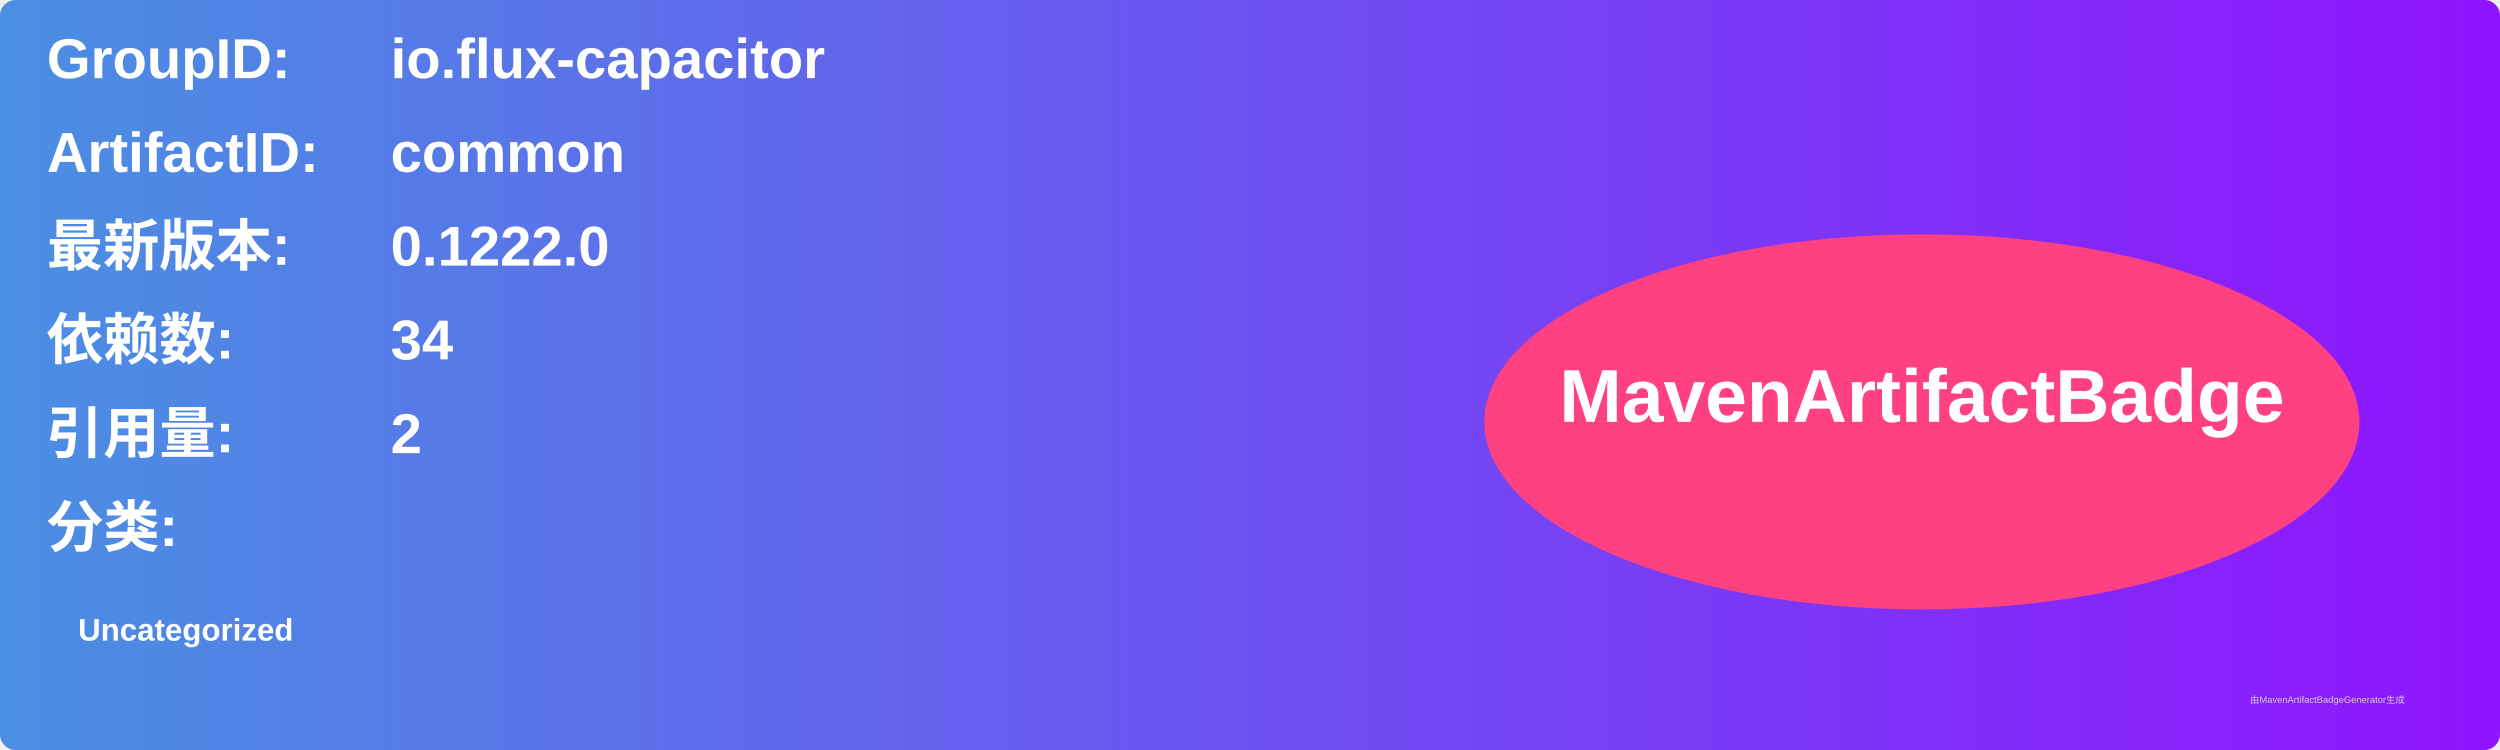
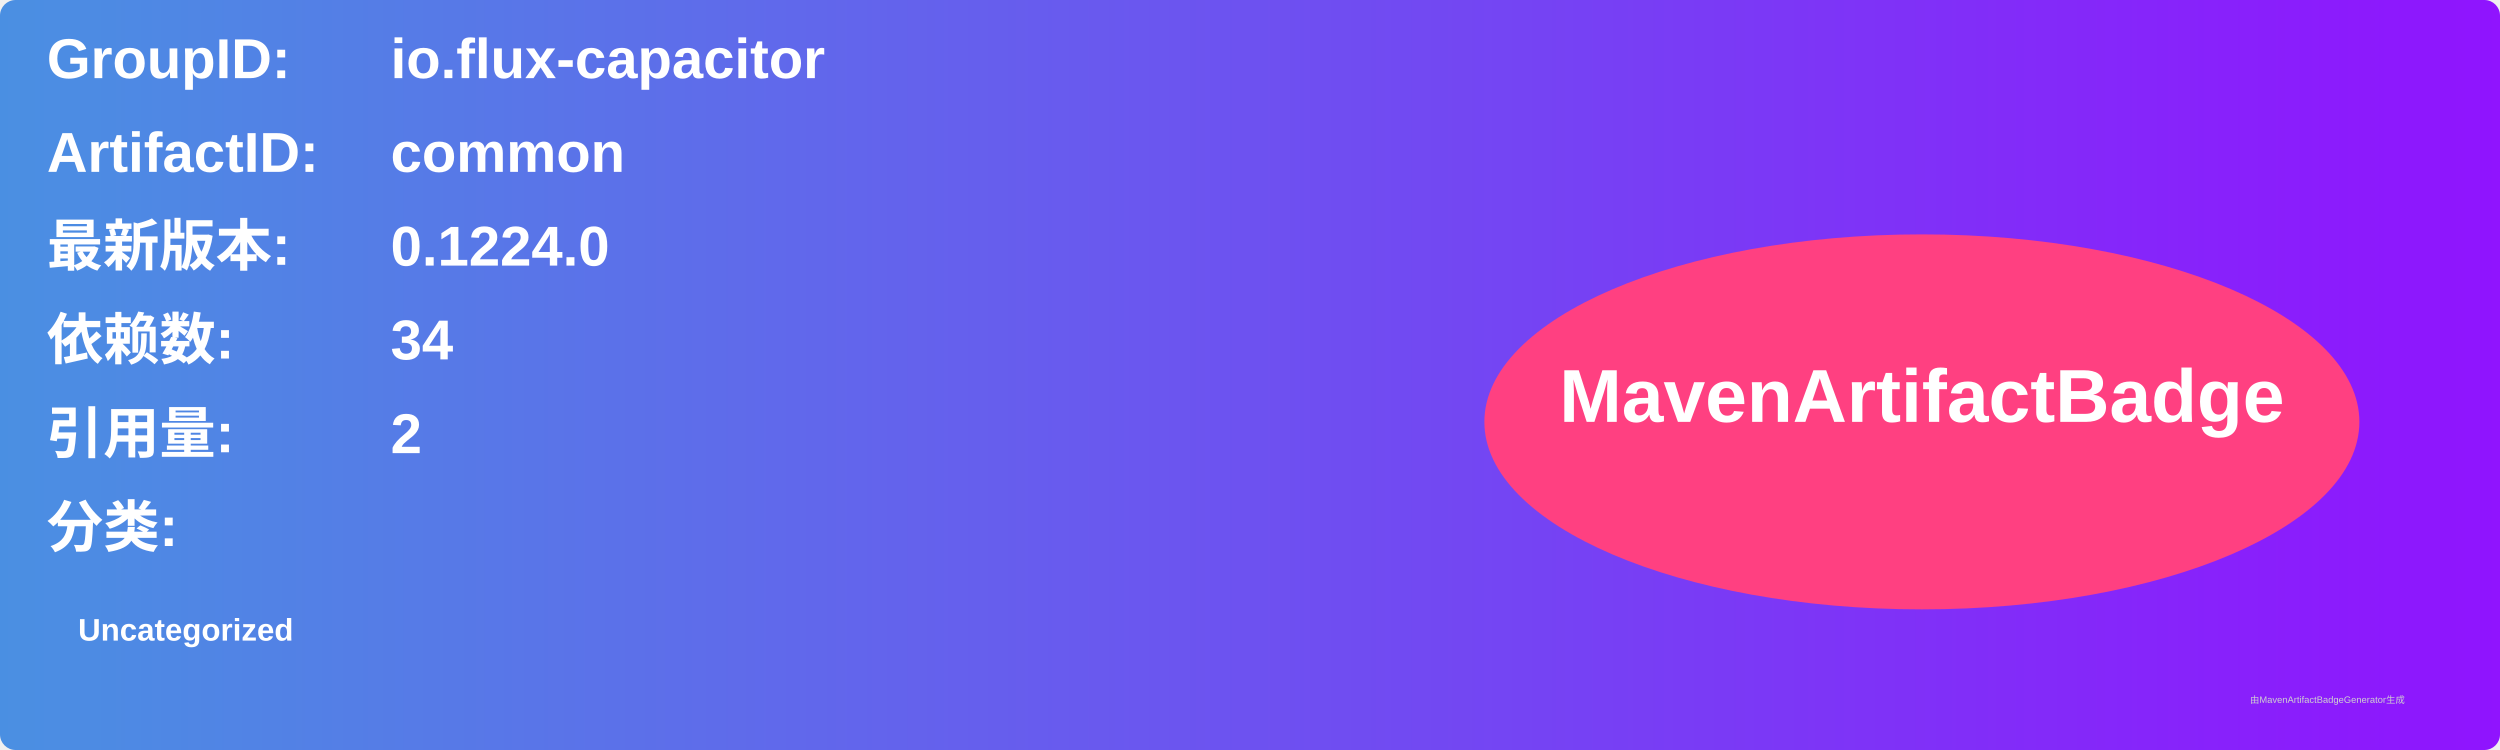
<svg xmlns="http://www.w3.org/2000/svg" width="800" height="240" viewBox="0 0 800 240">
  <linearGradient id="grad" x1="0%" y1="0%" x2="100%" y2="0%">
    <stop offset="0%" stop-color="#4a90e2" />
    <stop offset="100%" stop-color="#9013fe" />
  </linearGradient>
  <rect width="100%" height="100%" rx="5" ry="5" fill="url(#grad)" />
  <g transform="translate(15, 15)">
    <text x="0" y="10" font-family="Arial" font-size="18" fill="white" font-weight="bold" width="260">GroupID:</text>
    <text x="110" y="10" font-family="Arial" font-size="18" fill="white" font-weight="bold" width="460">io.flux-capacitor</text>
    <text x="0" y="40" font-family="Arial" font-size="18" fill="white" font-weight="bold" width="260">ArtifactID:</text>
    <text x="110" y="40" font-family="Arial" font-size="18" fill="white" font-weight="bold" width="460">common</text>
    <text x="0" y="70" font-family="Arial" font-size="18" fill="white" font-weight="bold">最新版本:</text>
    <text x="110" y="70" font-family="Arial" font-size="18" fill="white" font-weight="bold">
-       <tspan font-weight="bold">0.1222.0</tspan>
+       <tspan font-weight="bold">0.1224.0</tspan>
    </text>
    <text x="0" y="100" font-family="Arial" font-size="18" fill="white" font-weight="bold">依赖数: </text>
    <text x="110" y="100" font-family="Arial" font-size="18" fill="white">
      <tspan font-weight="bold">34</tspan>
    </text>
    <text x="0" y="130" font-family="Arial" font-size="18" fill="white" font-weight="bold">引用量: </text>
    <text x="110" y="130" font-family="Arial" font-size="18" fill="white">
      <tspan font-weight="bold">2</tspan>
    </text>
    <text x="0" y="160" font-family="Arial" font-size="18" fill="white" font-weight="bold">分类:</text>
    <text x="10" y="190" font-family="Arial" font-size="10" fill="white">
      <tspan font-weight="bold">Uncategorized</tspan>
    </text>
    <ellipse cx="600" cy="120" rx="140" ry="60" fill="#ff4081" />
    <text x="600" y="120" text-anchor="middle" font-family="Arial" font-size="24" fill="white" font-weight="bold">MavenArtifactBadge</text>
  </g>
  <text x="720" y="225" font-family="Arial" font-size="3" fill="#d0d0d0">由MavenArtifactBadgeGenerator生成</text>
</svg>
